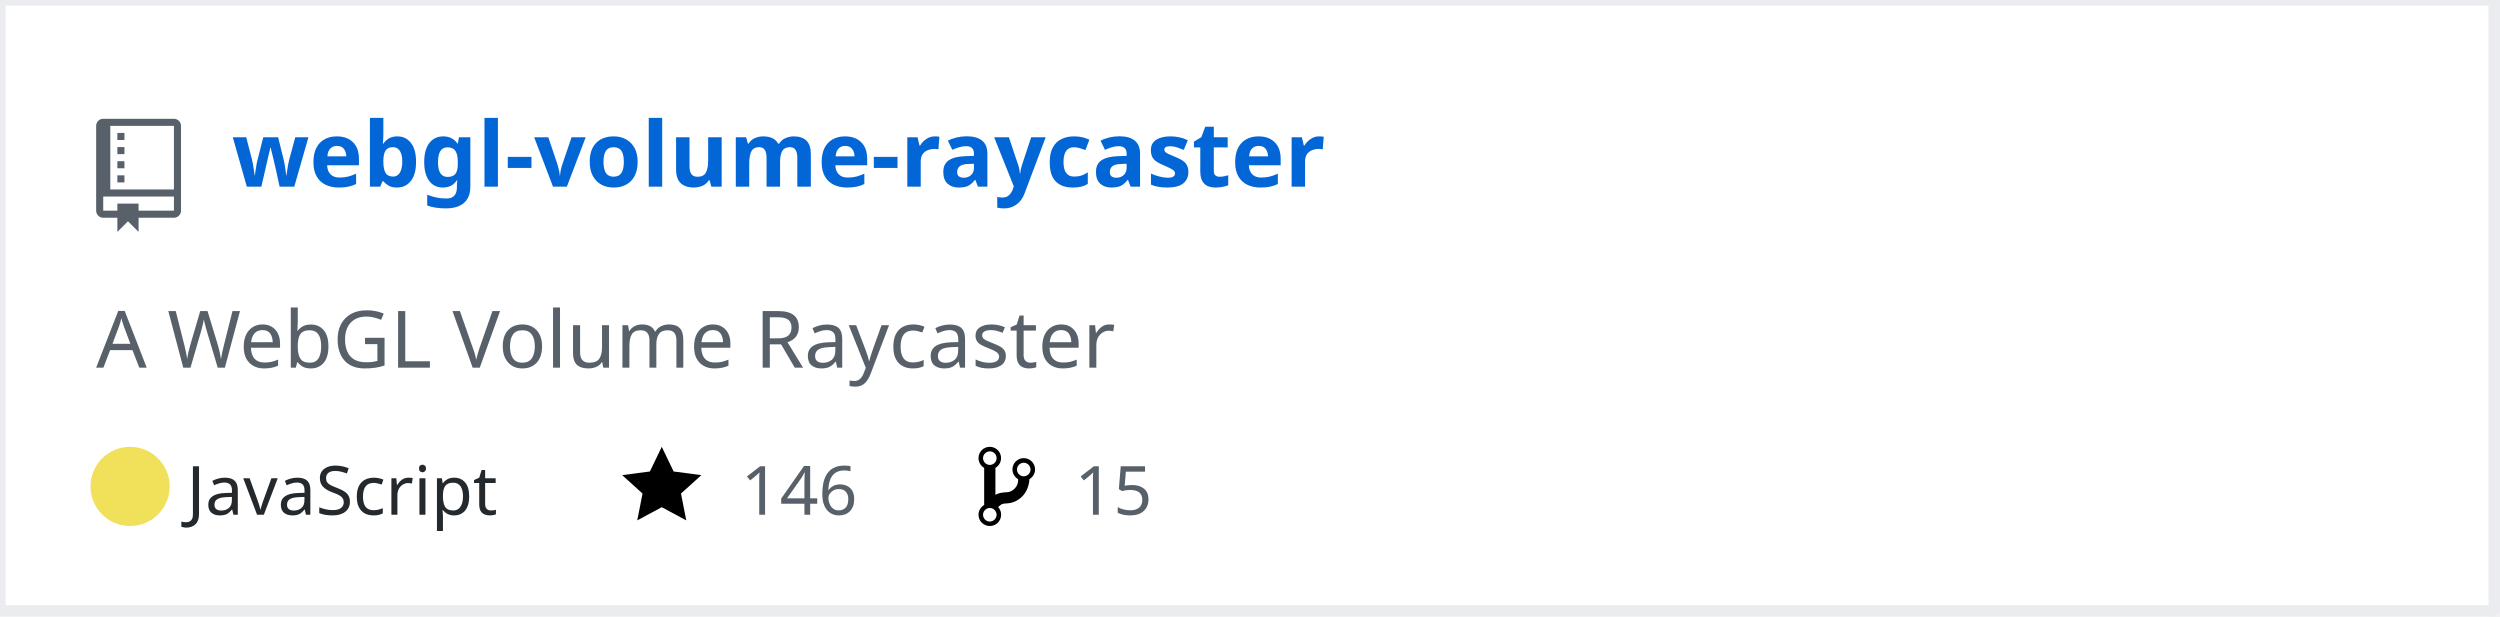
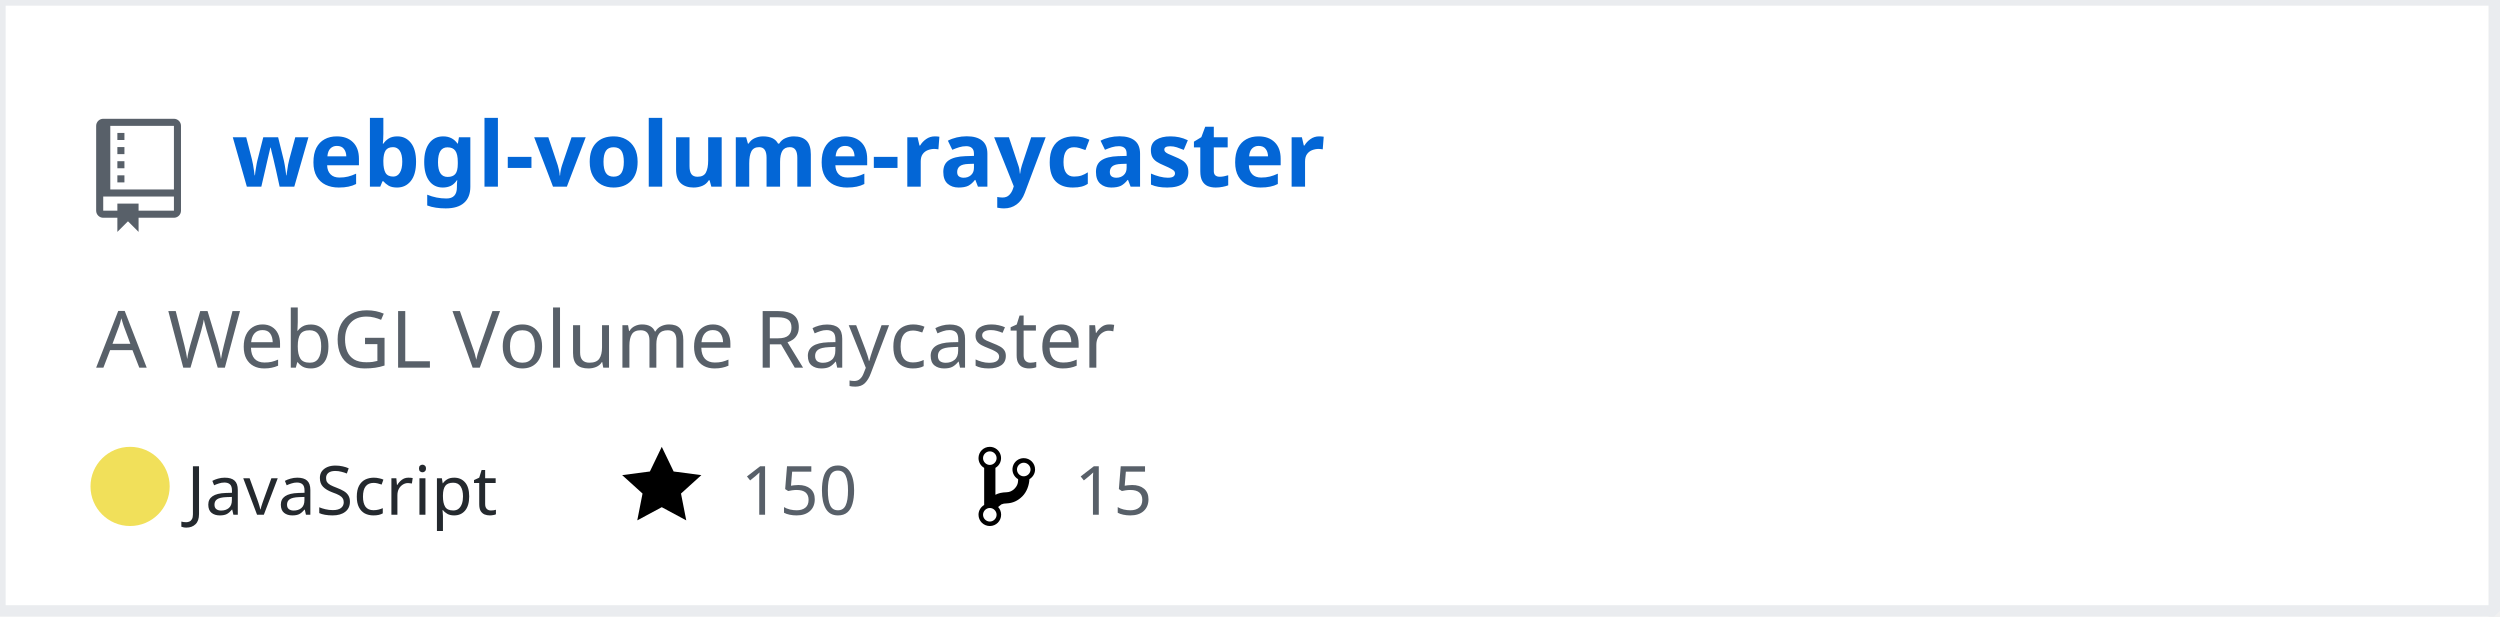
<svg xmlns="http://www.w3.org/2000/svg" width="442" height="109" version="1.2" baseProfile="tiny" data-reactroot="">
  <defs />
  <g fill="none" stroke="black" stroke-width="1" fill-rule="evenodd" stroke-linecap="square" stroke-linejoin="bevel">
    <g fill="#ffffff" fill-opacity="1" stroke="none" transform="matrix(1,0,0,1,0,0)">
      <rect x="0" y="0" width="440" height="109" />
    </g>
    <rect x="0" y="0" width="441" height="108" stroke="#eaecef" stroke-width="2" />
    <g fill="#586069" fill-opacity="1" stroke="none" transform="matrix(1.25,0,0,1.25,17,21)">
      <path vector-effect="none" fill-rule="evenodd" d="M4,9 L3,9 L3,8 L4,8 L4,9 M4,6 L3,6 L3,7 L4,7 L4,6 M4,4 L3,4 L3,5 L4,5 L4,4 M4,2 L3,2 L3,3 L4,3 L4,2 M12,1 L12,13 C12,13.55 11.55,14 11,14 L6,14 L6,16 L4.5,14.5 L3,16 L3,14 L1,14 C0.45,14 0,13.55 0,13 L0,1 C0,0.45 0.45,0 1,0 L11,0 C11.55,0 12,0.45 12,1 M11,11 L1,11 L1,13 L3,13 L3,12 L6,12 L6,13 L11,13 L11,11 M11,1 L2,1 L2,10 L11,10 L11,1" />
    </g>
    <g fill="#0366d6" fill-opacity="1" stroke="#0366d6" stroke-opacity="1" stroke-width="1" stroke-linecap="square" stroke-linejoin="bevel" transform="matrix(1,0,0,1,0,0)">
      <a target="" href="https://github.com/Twinklebear/webgl-volume-raycaster">
        <text fill="#0366d6" fill-opacity="1" stroke="none" xml:space="preserve" x="41" y="33" font-family="sans-serif" font-size="16" font-weight="630" font-style="normal">webgl-volume-raycaster</text>
      </a>
    </g>
    <g fill="#586069" fill-opacity="1" stroke="#586069" stroke-opacity="1" stroke-width="1" stroke-linecap="square" stroke-linejoin="bevel" transform="matrix(1,0,0,1,0,0)">
      <text fill="#586069" fill-opacity="1" stroke="none" xml:space="preserve" x="17" y="65" font-family="sans-serif" font-size="14" font-weight="400" font-style="normal">A WebGL Volume Raycaster </text>
    </g>
    <g fill="#24292e" fill-opacity="1" stroke="#24292e" stroke-opacity="1" stroke-width="1" stroke-linecap="square" stroke-linejoin="bevel" transform="matrix(1,0,0,1,0,0)">
      <text fill="#24292e" fill-opacity="1" stroke="none" xml:space="preserve" x="33" y="91" font-family="sans-serif" font-size="12" font-weight="400" font-style="normal">JavaScript</text>
    </g>
    <g fill="#000000" fill-opacity="1" stroke="none" transform="matrix(1,0,0,1,110,78)">
      <a target="" href="https://github.com/Twinklebear/webgl-volume-raycaster/stargazers">
        <path vector-effect="none" fill-rule="evenodd" d="M14,6 L9.1,5.36 L7,1 L4.9,5.36 L0,6 L3.6,9.26 L2.67,14 L7,11.67 L11.33,14 L10.4,9.26 L14,6" />
      </a>
    </g>
    <g fill="#586069" fill-opacity="1" stroke="#586069" stroke-opacity="1" stroke-width="1" stroke-linecap="square" stroke-linejoin="bevel" transform="matrix(1,0,0,1,0,0)">
      <a target="" href="https://github.com/Twinklebear/webgl-volume-raycaster/stargazers">
-         <text fill="#586069" fill-opacity="1" stroke="none" xml:space="preserve" x="131" y="91" font-family="sans-serif" font-size="12" font-weight="400" font-style="normal">146</text>
+         <text fill="#586069" fill-opacity="1" stroke="none" xml:space="preserve" x="131" y="91" font-family="sans-serif" font-size="12" font-weight="400" font-style="normal">150</text>
      </a>
    </g>
    <g fill="#000000" fill-opacity="1" stroke="none" transform="matrix(1,0,0,1,173,78)">
      <a target="" href="https://github.com/Twinklebear/webgl-volume-raycaster/network/members">
        <path vector-effect="none" fill-rule="evenodd" d="M10,5 C10,3.89 9.11,3 8,3 C7.097,2.998 6.305,3.603 6.07,4.476 C5.836,5.348 6.217,6.269 7,6.72 L7,7.02 C6.98,7.54 6.77,8 6.37,8.4 C5.97,8.8 5.51,9.01 4.99,9.03 C4.16,9.05 3.51,9.19 2.99,9.48 L2.99,4.72 C3.773,4.269 4.154,3.348 3.92,2.476 C3.685,1.603 2.893,0.998 1.99,1 C0.88,1 0,1.89 0,3 C0.004,3.71 0.385,4.365 1,4.72 L1,11.28 C0.41,11.63 0,12.27 0,13 C0,14.11 0.89,15 2,15 C3.11,15 4,14.11 4,13 C4,12.47 3.8,12 3.47,11.64 C3.56,11.58 3.95,11.23 4.06,11.17 C4.31,11.06 4.62,11 5,11 C6.05,10.95 6.95,10.55 7.75,9.75 C8.55,8.95 8.95,7.77 9,6.73 L8.98,6.73 C9.59,6.37 10,5.73 10,5 M2,1.8 C2.66,1.8 3.2,2.35 3.2,3 C3.2,3.65 2.65,4.2 2,4.2 C1.35,4.2 0.8,3.65 0.8,3 C0.8,2.35 1.35,1.8 2,1.8 M2,14.21 C1.34,14.21 0.8,13.66 0.8,13.01 C0.8,12.36 1.35,11.81 2,11.81 C2.65,11.81 3.2,12.36 3.2,13.01 C3.2,13.66 2.65,14.21 2,14.21 M8,6.21 C7.34,6.21 6.8,5.66 6.8,5.01 C6.8,4.36 7.35,3.81 8,3.81 C8.65,3.81 9.2,4.36 9.2,5.01 C9.2,5.66 8.65,6.21 8,6.21 " />
      </a>
    </g>
    <g fill="#586069" fill-opacity="1" stroke="#586069" stroke-opacity="1" stroke-width="1" stroke-linecap="square" stroke-linejoin="bevel" transform="matrix(1,0,0,1,0,0)">
      <a target="" href="https://github.com/Twinklebear/webgl-volume-raycaster/network/members">
        <text fill="" fill-opacity="1" stroke="none" xml:space="preserve" x="190" y="91" font-family="sans-serif" font-size="12" font-weight="400" font-style="normal">15</text>
      </a>
    </g>
    <circle cx="23" cy="86" r="7" stroke="none" fill="#f1e05a" />
  </g>
</svg>
